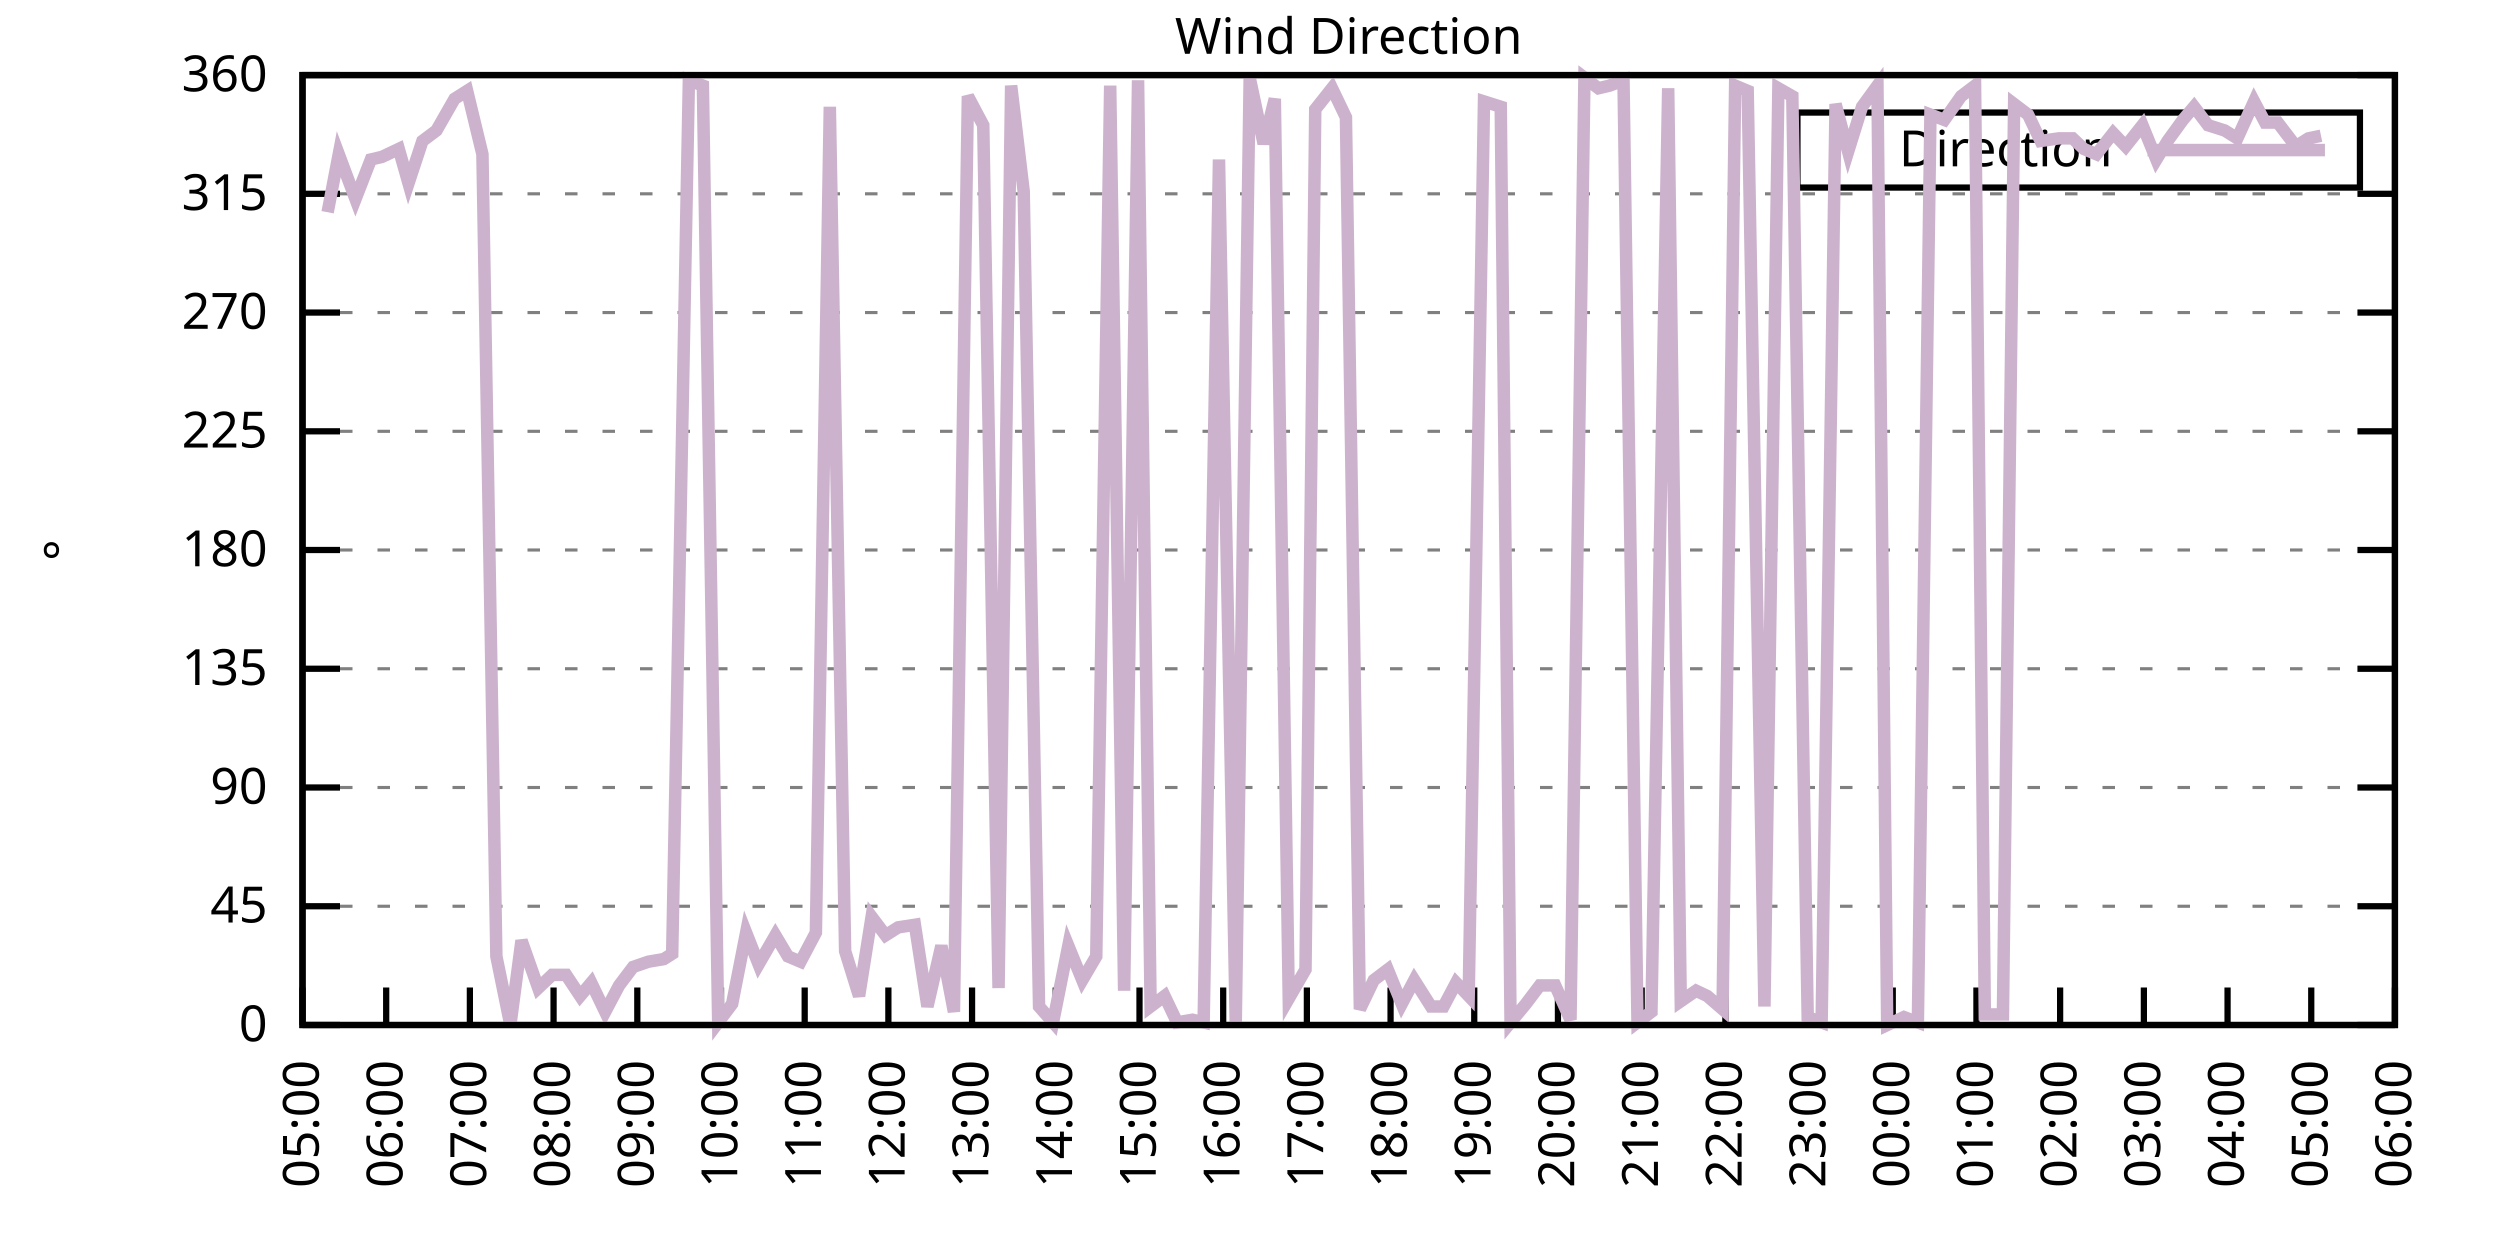
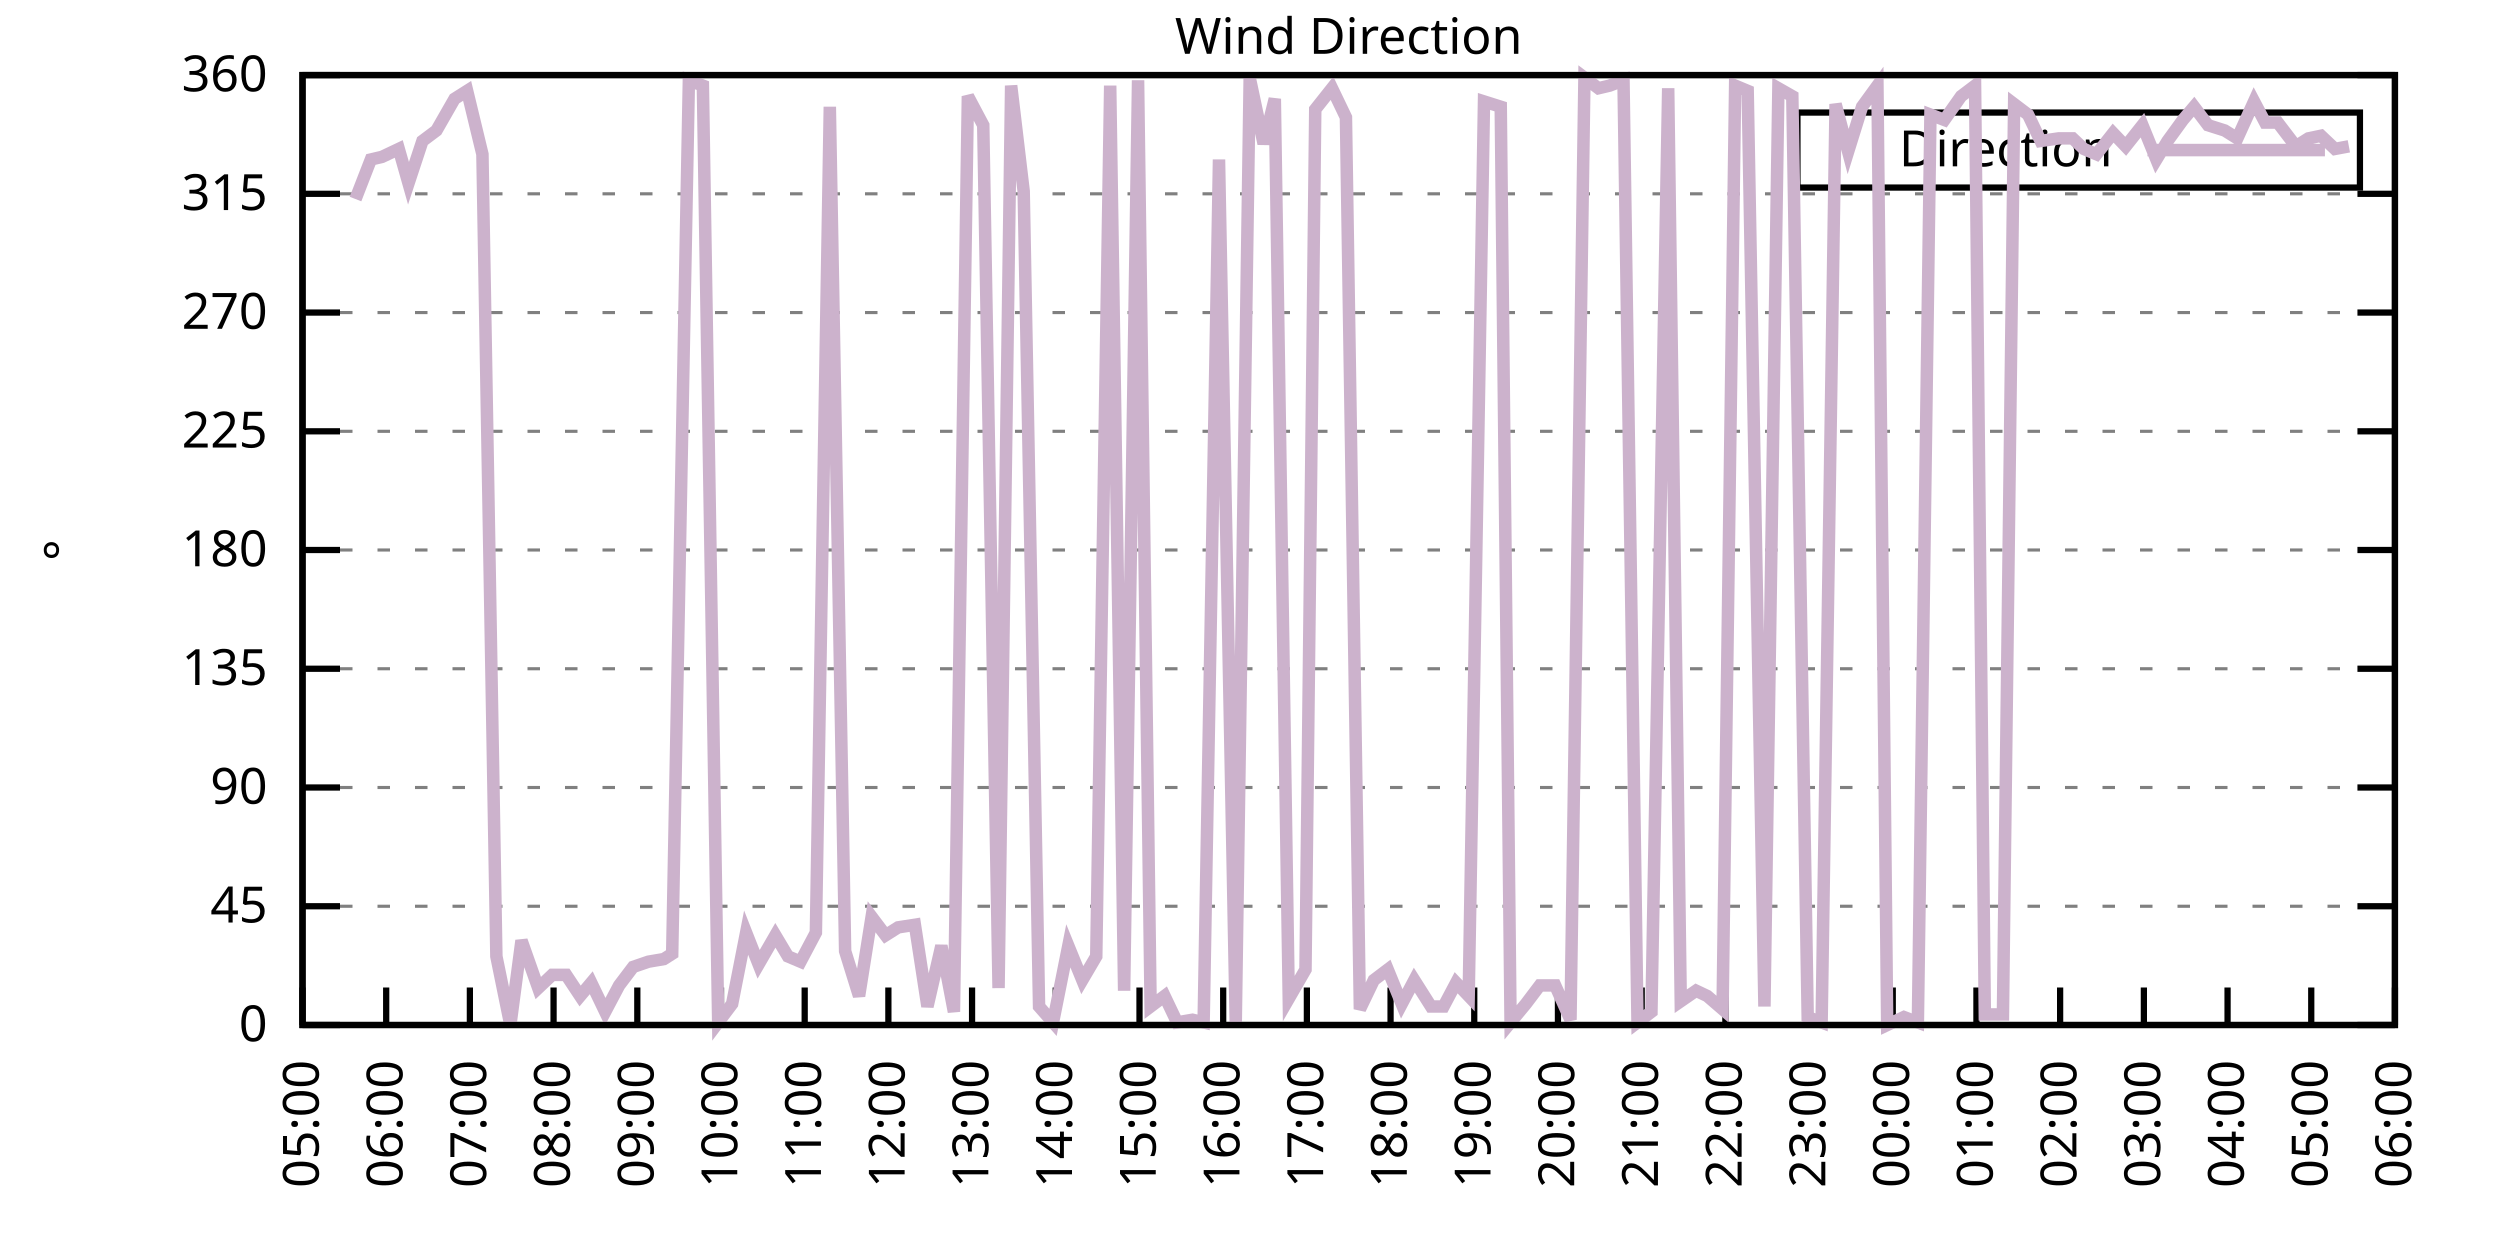
<svg xmlns="http://www.w3.org/2000/svg" xmlns:xlink="http://www.w3.org/1999/xlink" width="400" height="200" viewBox="0 0 400 200">
  <g id="gnuplot_canvas">
    <rect x="0" y="0" width="400" height="200" fill="none" />
    <defs>
      <circle id="gpDot" r="0.5" stroke-width="0.5" stroke="currentColor" />
      <path id="gpPt0" stroke-width="0.333" stroke="currentColor" d="M-1,0 h2 M0,-1 v2" />
      <path id="gpPt1" stroke-width="0.333" stroke="currentColor" d="M-1,-1 L1,1 M1,-1 L-1,1" />
      <path id="gpPt2" stroke-width="0.333" stroke="currentColor" d="M-1,0 L1,0 M0,-1 L0,1 M-1,-1 L1,1 M-1,1 L1,-1" />
      <rect id="gpPt3" stroke-width="0.333" stroke="currentColor" x="-1" y="-1" width="2" height="2" />
      <rect id="gpPt4" stroke-width="0.333" stroke="currentColor" fill="currentColor" x="-1" y="-1" width="2" height="2" />
      <circle id="gpPt5" stroke-width="0.333" stroke="currentColor" cx="0" cy="0" r="1" />
      <use xlink:href="#gpPt5" id="gpPt6" fill="currentColor" stroke="none" />
      <path id="gpPt7" stroke-width="0.333" stroke="currentColor" d="M0,-1.33 L-1.33,0.67 L1.33,0.67 z" />
      <use xlink:href="#gpPt7" id="gpPt8" fill="currentColor" stroke="none" />
      <use xlink:href="#gpPt7" id="gpPt9" stroke="currentColor" transform="rotate(180)" />
      <use xlink:href="#gpPt9" id="gpPt10" fill="currentColor" stroke="none" />
      <use xlink:href="#gpPt3" id="gpPt11" stroke="currentColor" transform="rotate(45)" />
      <use xlink:href="#gpPt11" id="gpPt12" fill="currentColor" stroke="none" />
      <path id="gpPt13" stroke-width="0.333" stroke="currentColor" d="M0,1.330 L1.265,0.411 L0.782,-1.067 L-0.782,-1.076 L-1.265,0.411 z" />
      <use xlink:href="#gpPt13" id="gpPt14" fill="currentColor" stroke="none" />
      <filter id="textbox" filterUnits="objectBoundingBox" x="0" y="0" height="1" width="1">
        <feFlood flood-color="white" flood-opacity="1" result="bgnd" />
        <feComposite in="SourceGraphic" in2="bgnd" operator="atop" />
      </filter>
      <filter id="greybox" filterUnits="objectBoundingBox" x="0" y="0" height="1" width="1">
        <feFlood flood-color="lightgrey" flood-opacity="1" result="grey" />
        <feComposite in="SourceGraphic" in2="grey" operator="atop" />
      </filter>
    </defs>
    <g fill="none" color="white" stroke="currentColor" stroke-width="1.00" stroke-linecap="butt" stroke-linejoin="miter">
</g>
    <g fill="none" color="black" stroke="currentColor" stroke-width="1.00" stroke-linecap="butt" stroke-linejoin="miter">
      <g stroke="none" shape-rendering="crispEdges">
        <polygon fill="rgb(255, 255, 255)" points="48.40,164.00 383.18,164.00 383.18,12.02 48.40,12.02 " />
      </g>
    </g>
    <g fill="none" color="black" stroke="currentColor" stroke-width="1.00" stroke-linecap="butt" stroke-linejoin="miter">
</g>
    <g fill="none" color="black" stroke="black" stroke-width="0.50" stroke-linecap="butt" stroke-linejoin="miter">
</g>
    <g fill="none" color="gray" stroke="currentColor" stroke-width="0.50" stroke-linecap="butt" stroke-linejoin="miter">
      <path stroke="gray" stroke-dasharray="2,4" class="gridline" d="M48.40,164.00 L383.19,164.00  " />
    </g>
    <g fill="none" color="gray" stroke="gray" stroke-width="1.00" stroke-linecap="butt" stroke-linejoin="miter">
</g>
    <g fill="none" color="black" stroke="currentColor" stroke-width="1.00" stroke-linecap="butt" stroke-linejoin="miter">
      <path stroke="black" d="M48.40,164.00 L54.40,164.00 M383.19,164.00 L377.19,164.00  " />
      <g transform="translate(42.80,166.60)" stroke="none" fill="black" font-family="Sans" font-size="8.00" text-anchor="end">
        <text>
          <tspan font-family="Sans"> 0</tspan>
        </text>
      </g>
    </g>
    <g fill="none" color="black" stroke="currentColor" stroke-width="1.00" stroke-linecap="butt" stroke-linejoin="miter">
</g>
    <g fill="none" color="black" stroke="black" stroke-width="0.50" stroke-linecap="butt" stroke-linejoin="miter">
</g>
    <g fill="none" color="gray" stroke="currentColor" stroke-width="0.50" stroke-linecap="butt" stroke-linejoin="miter">
      <path stroke="gray" stroke-dasharray="2,4" class="gridline" d="M48.40,145.00 L383.19,145.00  " />
    </g>
    <g fill="none" color="gray" stroke="gray" stroke-width="1.00" stroke-linecap="butt" stroke-linejoin="miter">
</g>
    <g fill="none" color="black" stroke="currentColor" stroke-width="1.00" stroke-linecap="butt" stroke-linejoin="miter">
      <path stroke="black" d="M48.40,145.00 L54.40,145.00 M383.19,145.00 L377.19,145.00  " />
      <g transform="translate(42.80,147.60)" stroke="none" fill="black" font-family="Sans" font-size="8.00" text-anchor="end">
        <text>
          <tspan font-family="Sans"> 45</tspan>
        </text>
      </g>
    </g>
    <g fill="none" color="black" stroke="currentColor" stroke-width="1.00" stroke-linecap="butt" stroke-linejoin="miter">
</g>
    <g fill="none" color="black" stroke="black" stroke-width="0.50" stroke-linecap="butt" stroke-linejoin="miter">
</g>
    <g fill="none" color="gray" stroke="currentColor" stroke-width="0.50" stroke-linecap="butt" stroke-linejoin="miter">
      <path stroke="gray" stroke-dasharray="2,4" class="gridline" d="M48.40,126.00 L383.19,126.00  " />
    </g>
    <g fill="none" color="gray" stroke="gray" stroke-width="1.00" stroke-linecap="butt" stroke-linejoin="miter">
</g>
    <g fill="none" color="black" stroke="currentColor" stroke-width="1.00" stroke-linecap="butt" stroke-linejoin="miter">
      <path stroke="black" d="M48.40,126.00 L54.40,126.00 M383.19,126.00 L377.19,126.00  " />
      <g transform="translate(42.80,128.60)" stroke="none" fill="black" font-family="Sans" font-size="8.00" text-anchor="end">
        <text>
          <tspan font-family="Sans"> 90</tspan>
        </text>
      </g>
    </g>
    <g fill="none" color="black" stroke="currentColor" stroke-width="1.00" stroke-linecap="butt" stroke-linejoin="miter">
</g>
    <g fill="none" color="black" stroke="black" stroke-width="0.50" stroke-linecap="butt" stroke-linejoin="miter">
</g>
    <g fill="none" color="gray" stroke="currentColor" stroke-width="0.50" stroke-linecap="butt" stroke-linejoin="miter">
      <path stroke="gray" stroke-dasharray="2,4" class="gridline" d="M48.40,107.00 L383.19,107.00  " />
    </g>
    <g fill="none" color="gray" stroke="gray" stroke-width="1.00" stroke-linecap="butt" stroke-linejoin="miter">
</g>
    <g fill="none" color="black" stroke="currentColor" stroke-width="1.00" stroke-linecap="butt" stroke-linejoin="miter">
      <path stroke="black" d="M48.40,107.00 L54.40,107.00 M383.19,107.00 L377.19,107.00  " />
      <g transform="translate(42.80,109.60)" stroke="none" fill="black" font-family="Sans" font-size="8.00" text-anchor="end">
        <text>
          <tspan font-family="Sans"> 135</tspan>
        </text>
      </g>
    </g>
    <g fill="none" color="black" stroke="currentColor" stroke-width="1.00" stroke-linecap="butt" stroke-linejoin="miter">
</g>
    <g fill="none" color="black" stroke="black" stroke-width="0.50" stroke-linecap="butt" stroke-linejoin="miter">
</g>
    <g fill="none" color="gray" stroke="currentColor" stroke-width="0.50" stroke-linecap="butt" stroke-linejoin="miter">
      <path stroke="gray" stroke-dasharray="2,4" class="gridline" d="M48.40,88.00 L383.19,88.00  " />
    </g>
    <g fill="none" color="gray" stroke="gray" stroke-width="1.00" stroke-linecap="butt" stroke-linejoin="miter">
</g>
    <g fill="none" color="black" stroke="currentColor" stroke-width="1.00" stroke-linecap="butt" stroke-linejoin="miter">
      <path stroke="black" d="M48.40,88.00 L54.40,88.00 M383.19,88.00 L377.19,88.00  " />
      <g transform="translate(42.80,90.60)" stroke="none" fill="black" font-family="Sans" font-size="8.00" text-anchor="end">
        <text>
          <tspan font-family="Sans"> 180</tspan>
        </text>
      </g>
    </g>
    <g fill="none" color="black" stroke="currentColor" stroke-width="1.00" stroke-linecap="butt" stroke-linejoin="miter">
</g>
    <g fill="none" color="black" stroke="black" stroke-width="0.50" stroke-linecap="butt" stroke-linejoin="miter">
</g>
    <g fill="none" color="gray" stroke="currentColor" stroke-width="0.50" stroke-linecap="butt" stroke-linejoin="miter">
      <path stroke="gray" stroke-dasharray="2,4" class="gridline" d="M48.40,69.01 L383.19,69.01  " />
    </g>
    <g fill="none" color="gray" stroke="gray" stroke-width="1.00" stroke-linecap="butt" stroke-linejoin="miter">
</g>
    <g fill="none" color="black" stroke="currentColor" stroke-width="1.00" stroke-linecap="butt" stroke-linejoin="miter">
      <path stroke="black" d="M48.40,69.01 L54.40,69.01 M383.19,69.01 L377.19,69.01  " />
      <g transform="translate(42.80,71.61)" stroke="none" fill="black" font-family="Sans" font-size="8.00" text-anchor="end">
        <text>
          <tspan font-family="Sans"> 225</tspan>
        </text>
      </g>
    </g>
    <g fill="none" color="black" stroke="currentColor" stroke-width="1.00" stroke-linecap="butt" stroke-linejoin="miter">
</g>
    <g fill="none" color="black" stroke="black" stroke-width="0.50" stroke-linecap="butt" stroke-linejoin="miter">
</g>
    <g fill="none" color="gray" stroke="currentColor" stroke-width="0.50" stroke-linecap="butt" stroke-linejoin="miter">
      <path stroke="gray" stroke-dasharray="2,4" class="gridline" d="M48.40,50.01 L383.19,50.01  " />
    </g>
    <g fill="none" color="gray" stroke="gray" stroke-width="1.00" stroke-linecap="butt" stroke-linejoin="miter">
</g>
    <g fill="none" color="black" stroke="currentColor" stroke-width="1.00" stroke-linecap="butt" stroke-linejoin="miter">
      <path stroke="black" d="M48.40,50.01 L54.40,50.01 M383.19,50.01 L377.19,50.01  " />
      <g transform="translate(42.80,52.61)" stroke="none" fill="black" font-family="Sans" font-size="8.00" text-anchor="end">
        <text>
          <tspan font-family="Sans"> 270</tspan>
        </text>
      </g>
    </g>
    <g fill="none" color="black" stroke="currentColor" stroke-width="1.00" stroke-linecap="butt" stroke-linejoin="miter">
</g>
    <g fill="none" color="black" stroke="black" stroke-width="0.50" stroke-linecap="butt" stroke-linejoin="miter">
</g>
    <g fill="none" color="gray" stroke="currentColor" stroke-width="0.50" stroke-linecap="butt" stroke-linejoin="miter">
      <path stroke="gray" stroke-dasharray="2,4" class="gridline" d="M48.40,31.01 L383.19,31.01  " />
    </g>
    <g fill="none" color="gray" stroke="gray" stroke-width="1.00" stroke-linecap="butt" stroke-linejoin="miter">
</g>
    <g fill="none" color="black" stroke="currentColor" stroke-width="1.00" stroke-linecap="butt" stroke-linejoin="miter">
      <path stroke="black" d="M48.40,31.01 L54.40,31.01 M383.19,31.01 L377.19,31.01  " />
      <g transform="translate(42.80,33.61)" stroke="none" fill="black" font-family="Sans" font-size="8.00" text-anchor="end">
        <text>
          <tspan font-family="Sans"> 315</tspan>
        </text>
      </g>
    </g>
    <g fill="none" color="black" stroke="currentColor" stroke-width="1.00" stroke-linecap="butt" stroke-linejoin="miter">
</g>
    <g fill="none" color="black" stroke="black" stroke-width="0.50" stroke-linecap="butt" stroke-linejoin="miter">
</g>
    <g fill="none" color="gray" stroke="currentColor" stroke-width="0.50" stroke-linecap="butt" stroke-linejoin="miter">
      <path stroke="gray" stroke-dasharray="2,4" class="gridline" d="M48.40,12.01 L383.19,12.01  " />
    </g>
    <g fill="none" color="gray" stroke="gray" stroke-width="1.00" stroke-linecap="butt" stroke-linejoin="miter">
</g>
    <g fill="none" color="black" stroke="currentColor" stroke-width="1.00" stroke-linecap="butt" stroke-linejoin="miter">
      <path stroke="black" d="M48.40,12.01 L54.40,12.01 M383.19,12.01 L377.19,12.01  " />
      <g transform="translate(42.80,14.61)" stroke="none" fill="black" font-family="Sans" font-size="8.00" text-anchor="end">
        <text>
          <tspan font-family="Sans"> 360</tspan>
        </text>
      </g>
    </g>
    <g fill="none" color="black" stroke="currentColor" stroke-width="1.00" stroke-linecap="butt" stroke-linejoin="miter">
      <path stroke="black" d="M48.40,164.00 L48.40,158.00  " />
      <g transform="translate(51.00,169.60) rotate(270.00)" stroke="none" fill="black" font-family="Sans" font-size="8.00" text-anchor="end">
        <text>
          <tspan font-family="Sans">05:00</tspan>
        </text>
      </g>
    </g>
    <g fill="none" color="black" stroke="currentColor" stroke-width="1.00" stroke-linecap="butt" stroke-linejoin="miter">
      <path stroke="black" d="M61.79,164.00 L61.79,158.00  " />
      <g transform="translate(64.39,169.60) rotate(270.00)" stroke="none" fill="black" font-family="Sans" font-size="8.00" text-anchor="end">
        <text>
          <tspan font-family="Sans">06:00</tspan>
        </text>
      </g>
    </g>
    <g fill="none" color="black" stroke="currentColor" stroke-width="1.00" stroke-linecap="butt" stroke-linejoin="miter">
      <path stroke="black" d="M75.18,164.00 L75.18,158.00  " />
      <g transform="translate(77.78,169.60) rotate(270.00)" stroke="none" fill="black" font-family="Sans" font-size="8.00" text-anchor="end">
        <text>
          <tspan font-family="Sans">07:00</tspan>
        </text>
      </g>
    </g>
    <g fill="none" color="black" stroke="currentColor" stroke-width="1.00" stroke-linecap="butt" stroke-linejoin="miter">
      <path stroke="black" d="M88.57,164.00 L88.57,158.00  " />
      <g transform="translate(91.17,169.60) rotate(270.00)" stroke="none" fill="black" font-family="Sans" font-size="8.00" text-anchor="end">
        <text>
          <tspan font-family="Sans">08:00</tspan>
        </text>
      </g>
    </g>
    <g fill="none" color="black" stroke="currentColor" stroke-width="1.00" stroke-linecap="butt" stroke-linejoin="miter">
      <path stroke="black" d="M101.97,164.00 L101.97,158.00  " />
      <g transform="translate(104.57,169.60) rotate(270.00)" stroke="none" fill="black" font-family="Sans" font-size="8.00" text-anchor="end">
        <text>
          <tspan font-family="Sans">09:00</tspan>
        </text>
      </g>
    </g>
    <g fill="none" color="black" stroke="currentColor" stroke-width="1.00" stroke-linecap="butt" stroke-linejoin="miter">
      <path stroke="black" d="M115.36,164.00 L115.36,158.00  " />
      <g transform="translate(117.96,169.60) rotate(270.00)" stroke="none" fill="black" font-family="Sans" font-size="8.00" text-anchor="end">
        <text>
          <tspan font-family="Sans">10:00</tspan>
        </text>
      </g>
    </g>
    <g fill="none" color="black" stroke="currentColor" stroke-width="1.00" stroke-linecap="butt" stroke-linejoin="miter">
      <path stroke="black" d="M128.75,164.00 L128.75,158.00  " />
      <g transform="translate(131.35,169.60) rotate(270.00)" stroke="none" fill="black" font-family="Sans" font-size="8.00" text-anchor="end">
        <text>
          <tspan font-family="Sans">11:00</tspan>
        </text>
      </g>
    </g>
    <g fill="none" color="black" stroke="currentColor" stroke-width="1.00" stroke-linecap="butt" stroke-linejoin="miter">
      <path stroke="black" d="M142.14,164.00 L142.14,158.00  " />
      <g transform="translate(144.74,169.60) rotate(270.00)" stroke="none" fill="black" font-family="Sans" font-size="8.00" text-anchor="end">
        <text>
          <tspan font-family="Sans">12:00</tspan>
        </text>
      </g>
    </g>
    <g fill="none" color="black" stroke="currentColor" stroke-width="1.00" stroke-linecap="butt" stroke-linejoin="miter">
      <path stroke="black" d="M155.53,164.00 L155.53,158.00  " />
      <g transform="translate(158.13,169.60) rotate(270.00)" stroke="none" fill="black" font-family="Sans" font-size="8.00" text-anchor="end">
        <text>
          <tspan font-family="Sans">13:00</tspan>
        </text>
      </g>
    </g>
    <g fill="none" color="black" stroke="currentColor" stroke-width="1.00" stroke-linecap="butt" stroke-linejoin="miter">
      <path stroke="black" d="M168.92,164.00 L168.92,158.00  " />
      <g transform="translate(171.52,169.60) rotate(270.00)" stroke="none" fill="black" font-family="Sans" font-size="8.00" text-anchor="end">
        <text>
          <tspan font-family="Sans">14:00</tspan>
        </text>
      </g>
    </g>
    <g fill="none" color="black" stroke="currentColor" stroke-width="1.00" stroke-linecap="butt" stroke-linejoin="miter">
      <path stroke="black" d="M182.32,164.00 L182.32,158.00  " />
      <g transform="translate(184.92,169.60) rotate(270.00)" stroke="none" fill="black" font-family="Sans" font-size="8.00" text-anchor="end">
        <text>
          <tspan font-family="Sans">15:00</tspan>
        </text>
      </g>
    </g>
    <g fill="none" color="black" stroke="currentColor" stroke-width="1.00" stroke-linecap="butt" stroke-linejoin="miter">
      <path stroke="black" d="M195.71,164.00 L195.71,158.00  " />
      <g transform="translate(198.31,169.60) rotate(270.00)" stroke="none" fill="black" font-family="Sans" font-size="8.00" text-anchor="end">
        <text>
          <tspan font-family="Sans">16:00</tspan>
        </text>
      </g>
    </g>
    <g fill="none" color="black" stroke="currentColor" stroke-width="1.00" stroke-linecap="butt" stroke-linejoin="miter">
      <path stroke="black" d="M209.10,164.00 L209.10,158.00  " />
      <g transform="translate(211.70,169.60) rotate(270.00)" stroke="none" fill="black" font-family="Sans" font-size="8.00" text-anchor="end">
        <text>
          <tspan font-family="Sans">17:00</tspan>
        </text>
      </g>
    </g>
    <g fill="none" color="black" stroke="currentColor" stroke-width="1.00" stroke-linecap="butt" stroke-linejoin="miter">
      <path stroke="black" d="M222.49,164.00 L222.49,158.00  " />
      <g transform="translate(225.09,169.60) rotate(270.00)" stroke="none" fill="black" font-family="Sans" font-size="8.00" text-anchor="end">
        <text>
          <tspan font-family="Sans">18:00</tspan>
        </text>
      </g>
    </g>
    <g fill="none" color="black" stroke="currentColor" stroke-width="1.00" stroke-linecap="butt" stroke-linejoin="miter">
      <path stroke="black" d="M235.88,164.00 L235.88,158.00  " />
      <g transform="translate(238.48,169.60) rotate(270.00)" stroke="none" fill="black" font-family="Sans" font-size="8.00" text-anchor="end">
        <text>
          <tspan font-family="Sans">19:00</tspan>
        </text>
      </g>
    </g>
    <g fill="none" color="black" stroke="currentColor" stroke-width="1.00" stroke-linecap="butt" stroke-linejoin="miter">
      <path stroke="black" d="M249.27,164.00 L249.27,158.00  " />
      <g transform="translate(251.87,169.60) rotate(270.00)" stroke="none" fill="black" font-family="Sans" font-size="8.00" text-anchor="end">
        <text>
          <tspan font-family="Sans">20:00</tspan>
        </text>
      </g>
    </g>
    <g fill="none" color="black" stroke="currentColor" stroke-width="1.00" stroke-linecap="butt" stroke-linejoin="miter">
      <path stroke="black" d="M262.67,164.00 L262.67,158.00  " />
      <g transform="translate(265.27,169.60) rotate(270.00)" stroke="none" fill="black" font-family="Sans" font-size="8.00" text-anchor="end">
        <text>
          <tspan font-family="Sans">21:00</tspan>
        </text>
      </g>
    </g>
    <g fill="none" color="black" stroke="currentColor" stroke-width="1.00" stroke-linecap="butt" stroke-linejoin="miter">
      <path stroke="black" d="M276.06,164.00 L276.06,158.00  " />
      <g transform="translate(278.66,169.60) rotate(270.00)" stroke="none" fill="black" font-family="Sans" font-size="8.00" text-anchor="end">
        <text>
          <tspan font-family="Sans">22:00</tspan>
        </text>
      </g>
    </g>
    <g fill="none" color="black" stroke="currentColor" stroke-width="1.00" stroke-linecap="butt" stroke-linejoin="miter">
      <path stroke="black" d="M289.45,164.00 L289.45,158.00  " />
      <g transform="translate(292.05,169.60) rotate(270.00)" stroke="none" fill="black" font-family="Sans" font-size="8.00" text-anchor="end">
        <text>
          <tspan font-family="Sans">23:00</tspan>
        </text>
      </g>
    </g>
    <g fill="none" color="black" stroke="currentColor" stroke-width="1.00" stroke-linecap="butt" stroke-linejoin="miter">
      <path stroke="black" d="M302.84,164.00 L302.84,158.00  " />
      <g transform="translate(305.44,169.60) rotate(270.00)" stroke="none" fill="black" font-family="Sans" font-size="8.00" text-anchor="end">
        <text>
          <tspan font-family="Sans">00:00</tspan>
        </text>
      </g>
    </g>
    <g fill="none" color="black" stroke="currentColor" stroke-width="1.00" stroke-linecap="butt" stroke-linejoin="miter">
      <path stroke="black" d="M316.23,164.00 L316.23,158.00  " />
      <g transform="translate(318.83,169.60) rotate(270.00)" stroke="none" fill="black" font-family="Sans" font-size="8.00" text-anchor="end">
        <text>
          <tspan font-family="Sans">01:00</tspan>
        </text>
      </g>
    </g>
    <g fill="none" color="black" stroke="currentColor" stroke-width="1.00" stroke-linecap="butt" stroke-linejoin="miter">
      <path stroke="black" d="M329.62,164.00 L329.62,158.00  " />
      <g transform="translate(332.22,169.60) rotate(270.00)" stroke="none" fill="black" font-family="Sans" font-size="8.00" text-anchor="end">
        <text>
          <tspan font-family="Sans">02:00</tspan>
        </text>
      </g>
    </g>
    <g fill="none" color="black" stroke="currentColor" stroke-width="1.00" stroke-linecap="butt" stroke-linejoin="miter">
      <path stroke="black" d="M343.02,164.00 L343.02,158.00  " />
      <g transform="translate(345.62,169.60) rotate(270.00)" stroke="none" fill="black" font-family="Sans" font-size="8.00" text-anchor="end">
        <text>
          <tspan font-family="Sans">03:00</tspan>
        </text>
      </g>
    </g>
    <g fill="none" color="black" stroke="currentColor" stroke-width="1.00" stroke-linecap="butt" stroke-linejoin="miter">
      <path stroke="black" d="M356.41,164.00 L356.41,158.00  " />
      <g transform="translate(359.01,169.60) rotate(270.00)" stroke="none" fill="black" font-family="Sans" font-size="8.00" text-anchor="end">
        <text>
          <tspan font-family="Sans">04:00</tspan>
        </text>
      </g>
    </g>
    <g fill="none" color="black" stroke="currentColor" stroke-width="1.00" stroke-linecap="butt" stroke-linejoin="miter">
      <path stroke="black" d="M369.80,164.00 L369.80,158.00  " />
      <g transform="translate(372.40,169.60) rotate(270.00)" stroke="none" fill="black" font-family="Sans" font-size="8.00" text-anchor="end">
        <text>
          <tspan font-family="Sans">05:00</tspan>
        </text>
      </g>
    </g>
    <g fill="none" color="black" stroke="currentColor" stroke-width="1.00" stroke-linecap="butt" stroke-linejoin="miter">
      <path stroke="black" d="M383.19,164.00 L383.19,158.00  " />
      <g transform="translate(385.79,169.60) rotate(270.00)" stroke="none" fill="black" font-family="Sans" font-size="8.00" text-anchor="end">
        <text>
          <tspan font-family="Sans">06:00</tspan>
        </text>
      </g>
    </g>
    <g fill="none" color="black" stroke="currentColor" stroke-width="1.00" stroke-linecap="butt" stroke-linejoin="miter">
</g>
    <g fill="none" color="black" stroke="currentColor" stroke-width="1.00" stroke-linecap="butt" stroke-linejoin="miter">
      <path stroke="black" d="M48.40,12.01 L48.40,164.00 L383.19,164.00 L383.19,12.01 L48.40,12.01 Z  " />
    </g>
    <g fill="none" color="black" stroke="currentColor" stroke-width="1.00" stroke-linecap="butt" stroke-linejoin="miter">
</g>
    <g fill="none" color="black" stroke="currentColor" stroke-width="1.00" stroke-linecap="butt" stroke-linejoin="miter">
      <path stroke="black" d="M287.59,30.01 L287.59,18.01 L377.59,18.01 L377.59,30.01 L287.59,30.01 Z  " />
    </g>
    <g id="Wind_direction_plot_1">
      <g fill="none" color="white" stroke="black" stroke-width="2.00" stroke-linecap="butt" stroke-linejoin="miter">
</g>
      <g fill="none" color="black" stroke="currentColor" stroke-width="2.00" stroke-linecap="butt" stroke-linejoin="miter">
        <g transform="translate(337.99,26.61)" stroke="none" fill="black" font-family="Sans" font-size="8.00" text-anchor="end">
          <text>
            <tspan font-family="Sans">Direction</tspan>
          </text>
        </g>
      </g>
      <g fill="none" color="black" stroke="currentColor" stroke-width="2.00" stroke-linecap="butt" stroke-linejoin="miter">
-         <path stroke="rgb(204, 178, 204)" d="M343.59,24.01 L371.99,24.01 M52.42,33.96 L54.20,24.68 L56.88,31.85 L59.34,25.52 L61.12,25.10 L63.80,23.83   L65.36,29.32 L67.59,22.56 L69.83,20.88 L72.73,15.81 L74.74,14.54 L77.19,24.68 L79.42,153.02 L81.66,164.00   L83.44,150.49 L86.12,158.09 L88.35,155.98 L90.58,155.98 L92.82,159.36 L94.60,157.24 L96.83,161.89 L99.06,157.67   L101.30,154.71 L103.75,153.87 L106.21,153.45 L107.55,152.60 L110.22,12.85 L112.46,13.70 L114.91,163.58 L117.14,160.62   L119.38,149.22 L121.38,154.29 L124.06,149.65 L126.07,153.02 L128.08,153.87 L130.54,149.22 L132.77,17.08 L135.22,152.18   L137.45,159.36 L139.46,146.69 L141.69,149.65 L143.70,148.38 L146.38,147.96 L148.39,161.04 L150.62,151.33 L152.63,161.89   L154.86,15.39 L157.32,20.03 L159.77,158.09 L161.78,13.70 L163.79,30.59 L166.25,161.04 L168.48,163.58 L170.93,151.33   L173.17,156.82 L175.40,153.02 L177.63,13.70 L179.86,158.51 L182.09,12.85 L184.10,161.04 L186.33,159.36 L188.34,163.58   L190.80,163.16 L192.58,163.58 L195.04,25.52 L197.72,163.58 L199.95,12.43 L202.18,22.99 L203.97,15.81 L206.20,159.78   L208.88,155.13 L210.44,17.50 L213.12,14.12 L215.35,18.77 L217.58,161.47 L219.81,156.82 L222.04,155.13 L224.28,160.62   L226.29,156.82 L228.96,161.04 L230.97,161.04 L232.98,157.24 L234.99,159.36 L237.44,16.23 L240.12,17.08 L241.69,163.58   L244.14,160.62 L246.37,157.67 L248.83,157.67 L251.28,163.16 L253.51,12.43 L255.75,14.12 L257.53,13.70 L259.76,12.85   L262.00,163.58 L264.23,161.89 L266.91,14.12 L268.92,160.20 L271.37,158.51 L273.16,159.36 L275.61,161.47 L277.62,13.70   L279.63,14.54 L282.31,161.04 L284.54,14.12 L286.77,15.39 L289.23,162.73 L291.46,163.58 L293.69,16.65 L295.70,24.25   L297.93,17.08 L300.39,13.70 L301.95,164.00 L304.63,162.73 L306.86,163.58 L308.87,18.34 L311.10,19.19 L313.78,15.39   L316.01,13.70 L317.57,162.31 L320.47,162.31 L322.26,16.65 L324.49,18.34 L326.50,22.56 L329.40,22.14 L331.63,22.14   L333.42,23.83 L335.43,24.68 L338.10,21.30 L340.11,23.41 L342.79,20.03 L345.02,25.52 L346.81,22.56 L349.26,19.19   L351.05,17.08 L353.28,20.03 L355.96,20.88 L357.97,22.14 L360.65,16.23 L362.43,19.61 L364.44,19.61 L367.34,23.41   L369.35,22.14 L371.36,21.72  " />
+         <path stroke="rgb(204, 178, 204)" d="M343.59,24.01 L371.99,24.01 M56.88,31.85 L59.34,25.52 L61.12,25.10 L63.80,23.83 L65.36,29.32 L67.59,22.56   L69.83,20.88 L72.73,15.81 L74.74,14.54 L77.19,24.68 L79.42,153.02 L81.66,164.00 L83.44,150.49 L86.12,158.09   L88.35,155.98 L90.58,155.98 L92.82,159.36 L94.60,157.24 L96.83,161.89 L99.06,157.67 L101.30,154.71 L103.75,153.87   L106.21,153.45 L107.55,152.60 L110.22,12.85 L112.46,13.70 L114.91,163.58 L117.14,160.62 L119.38,149.22 L121.38,154.29   L124.06,149.65 L126.07,153.02 L128.08,153.87 L130.54,149.22 L132.77,17.08 L135.22,152.18 L137.45,159.36 L139.46,146.69   L141.69,149.65 L143.70,148.38 L146.38,147.96 L148.39,161.04 L150.62,151.33 L152.63,161.89 L154.86,15.39 L157.32,20.03   L159.77,158.09 L161.78,13.70 L163.79,30.59 L166.25,161.04 L168.48,163.58 L170.93,151.33 L173.17,156.82 L175.40,153.02   L177.63,13.70 L179.86,158.51 L182.09,12.85 L184.10,161.04 L186.33,159.36 L188.34,163.58 L190.80,163.16 L192.58,163.58   L195.04,25.52 L197.72,163.58 L199.95,12.43 L202.18,22.99 L203.97,15.81 L206.20,159.78 L208.88,155.13 L210.44,17.50   L213.12,14.12 L215.35,18.77 L217.58,161.47 L219.81,156.82 L222.04,155.13 L224.28,160.62 L226.29,156.82 L228.96,161.04   L230.97,161.04 L232.98,157.24 L234.99,159.36 L237.44,16.23 L240.12,17.08 L241.69,163.58 L244.14,160.62 L246.37,157.67   L248.83,157.67 L251.28,163.16 L253.51,12.43 L255.75,14.12 L257.53,13.70 L259.76,12.85 L262.00,163.58 L264.23,161.89   L266.91,14.12 L268.92,160.20 L271.37,158.51 L273.16,159.36 L275.61,161.47 L277.62,13.70 L279.63,14.54 L282.31,161.04   L284.54,14.12 L286.77,15.39 L289.23,162.73 L291.46,163.58 L293.69,16.65 L295.70,24.25 L297.93,17.08 L300.39,13.70   L301.95,164.00 L304.63,162.73 L306.86,163.58 L308.87,18.34 L311.10,19.19 L313.78,15.39 L316.01,13.70 L317.57,162.31   L320.47,162.31 L322.26,16.65 L324.49,18.34 L326.50,22.56 L329.40,22.14 L331.63,22.14 L333.42,23.83 L335.43,24.68   L338.10,21.30 L340.11,23.41 L342.79,20.03 L345.02,25.52 L346.81,22.56 L349.26,19.19 L351.05,17.08 L353.28,20.03   L355.96,20.88 L357.97,22.14 L360.65,16.23 L362.43,19.61 L364.44,19.61 L367.34,23.41 L369.35,22.14 L371.36,21.72   L373.59,23.83 L375.82,23.41  " />
      </g>
    </g>
    <g fill="none" color="black" stroke="currentColor" stroke-width="2.00" stroke-linecap="butt" stroke-linejoin="miter">
</g>
    <g fill="none" color="black" stroke="black" stroke-width="1.00" stroke-linecap="butt" stroke-linejoin="miter">
</g>
    <g fill="none" color="black" stroke="currentColor" stroke-width="1.00" stroke-linecap="butt" stroke-linejoin="miter">
      <path stroke="black" d="M48.40,12.01 L48.40,164.00 L383.19,164.00 L383.19,12.01 L48.40,12.01 Z  " />
      <g transform="translate(12.80,88.01) rotate(270.00)" stroke="none" fill="black" font-family="Sans" font-size="8.00" text-anchor="middle">
        <text>
          <tspan font-family="Sans">°</tspan>
        </text>
      </g>
    </g>
    <g fill="none" color="black" stroke="currentColor" stroke-width="1.00" stroke-linecap="butt" stroke-linejoin="miter">
</g>
    <g fill="none" color="black" stroke="currentColor" stroke-width="1.00" stroke-linecap="butt" stroke-linejoin="miter">
      <g transform="translate(215.79,8.61)" stroke="none" fill="black" font-family="Sans" font-size="8.00" text-anchor="middle">
        <text>
          <tspan font-family="Sans">Wind Direction</tspan>
        </text>
      </g>
    </g>
    <g fill="none" color="black" stroke="currentColor" stroke-width="1.00" stroke-linecap="butt" stroke-linejoin="miter">
</g>
  </g>
</svg>
